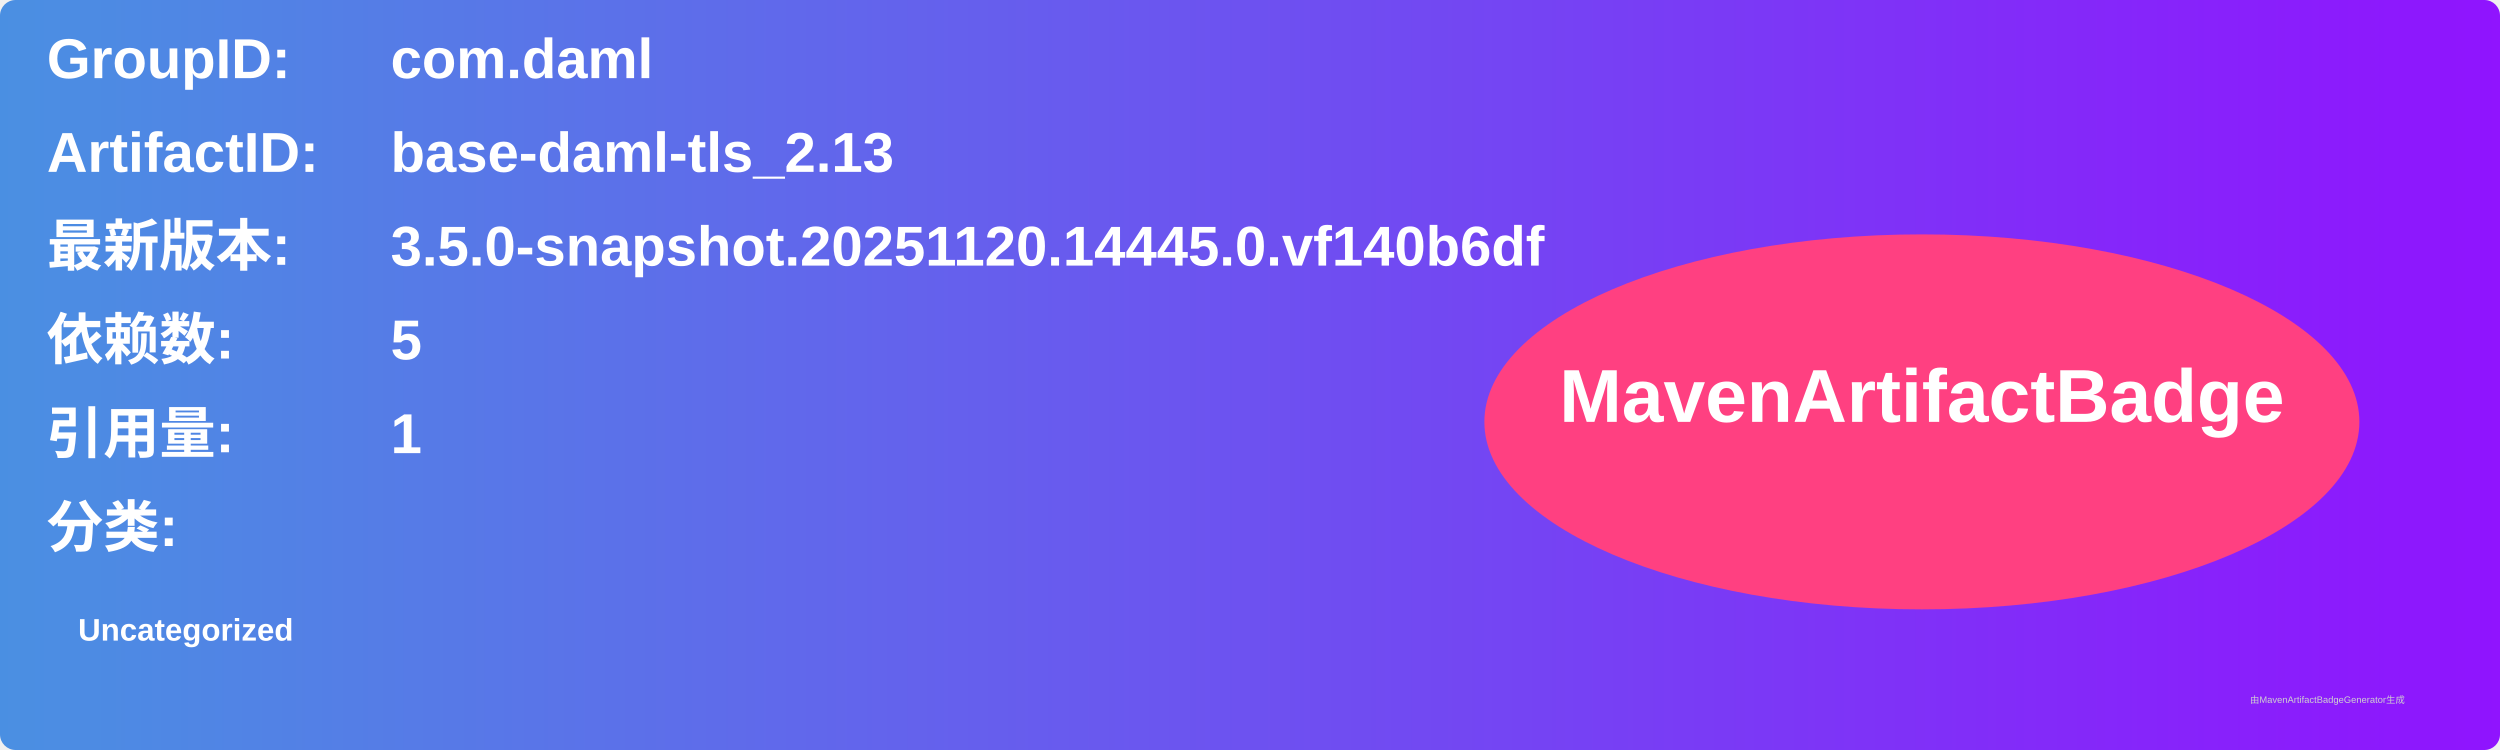
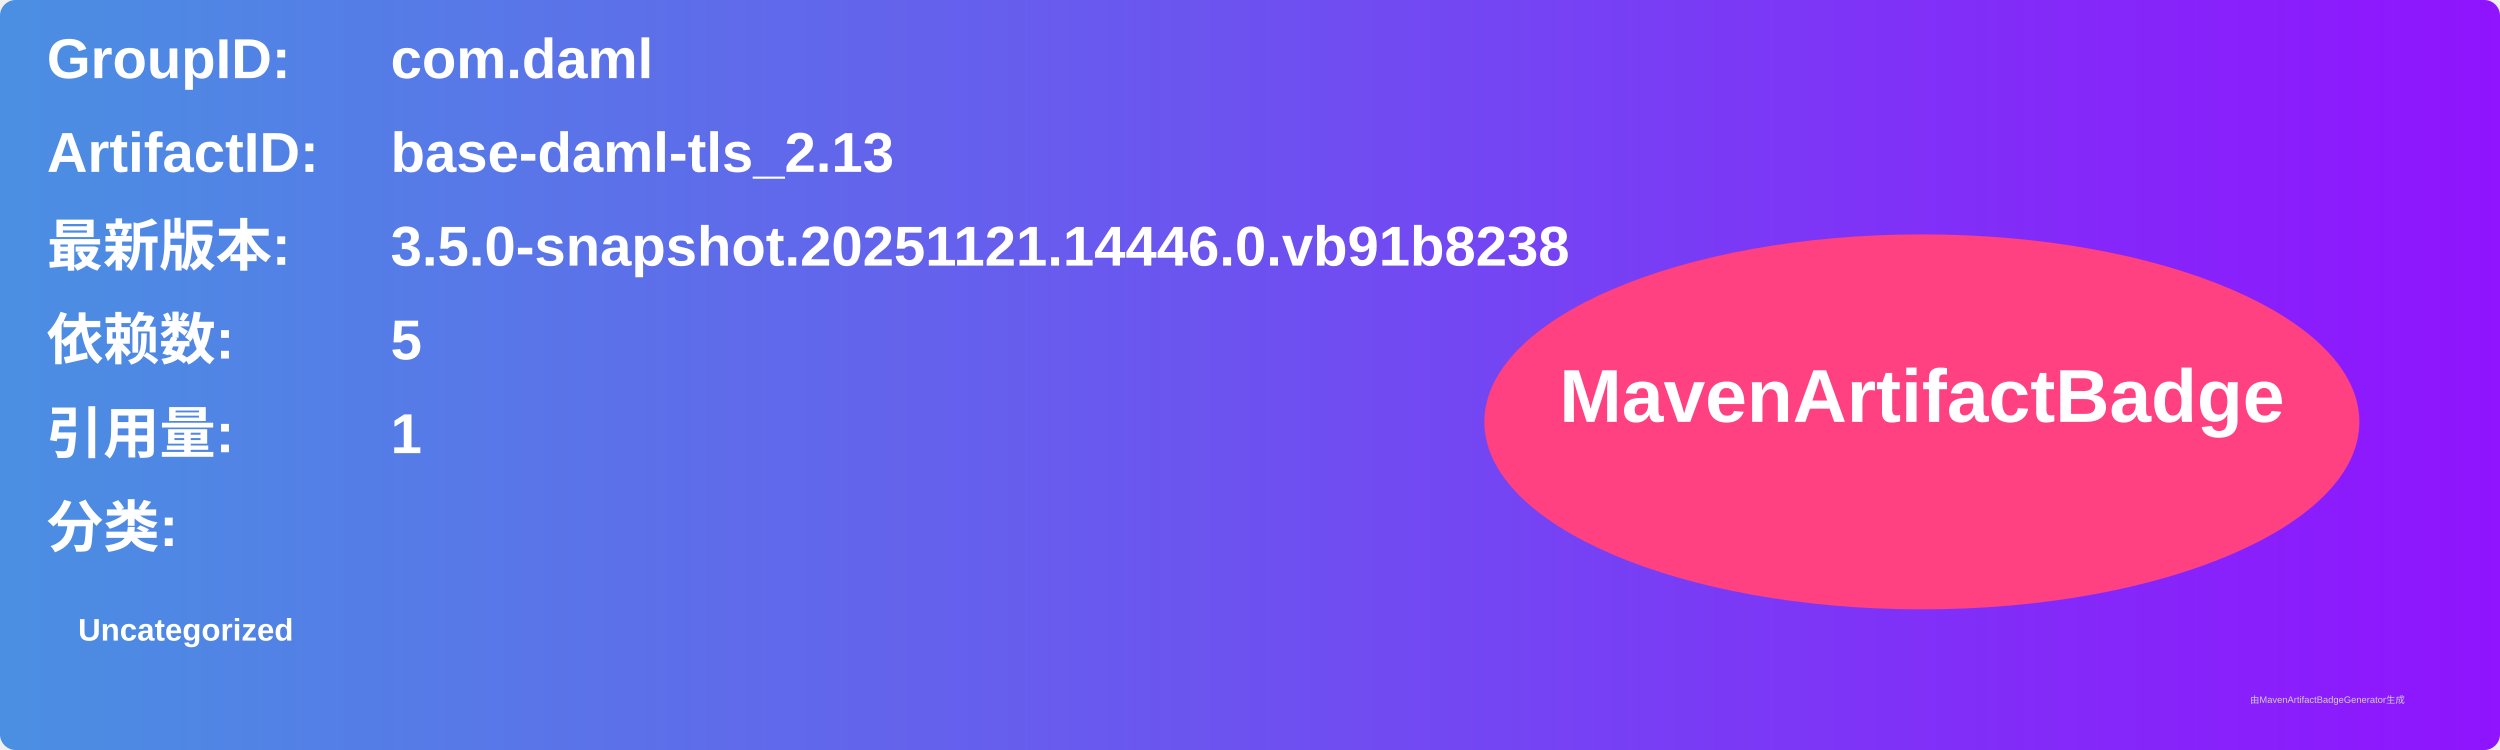
<svg xmlns="http://www.w3.org/2000/svg" width="800" height="240" viewBox="0 0 800 240">
  <linearGradient id="grad" x1="0%" y1="0%" x2="100%" y2="0%">
    <stop offset="0%" stop-color="#4a90e2" />
    <stop offset="100%" stop-color="#9013fe" />
  </linearGradient>
  <rect width="100%" height="100%" rx="5" ry="5" fill="url(#grad)" />
  <g transform="translate(15, 15)">
    <text x="0" y="10" font-family="Arial" font-size="18" fill="white" font-weight="bold" width="260">GroupID:</text>
    <text x="110" y="10" font-family="Arial" font-size="18" fill="white" font-weight="bold" width="460">com.daml</text>
    <text x="0" y="40" font-family="Arial" font-size="18" fill="white" font-weight="bold" width="260">ArtifactID:</text>
    <text x="110" y="40" font-family="Arial" font-size="18" fill="white" font-weight="bold" width="460">base-daml-tls_2.13</text>
    <text x="0" y="70" font-family="Arial" font-size="18" fill="white" font-weight="bold">最新版本:</text>
    <text x="110" y="70" font-family="Arial" font-size="18" fill="white" font-weight="bold">
-       <tspan font-weight="bold">3.5.0-snapshot.20251120.14445.0.vf140b6df</tspan>
+       <tspan font-weight="bold">3.5.0-snapshot.20251121.14446.0.vb91b8238</tspan>
    </text>
    <text x="0" y="100" font-family="Arial" font-size="18" fill="white" font-weight="bold">依赖数: </text>
    <text x="110" y="100" font-family="Arial" font-size="18" fill="white">
      <tspan font-weight="bold">5</tspan>
    </text>
    <text x="0" y="130" font-family="Arial" font-size="18" fill="white" font-weight="bold">引用量: </text>
    <text x="110" y="130" font-family="Arial" font-size="18" fill="white">
      <tspan font-weight="bold">1</tspan>
    </text>
    <text x="0" y="160" font-family="Arial" font-size="18" fill="white" font-weight="bold">分类:</text>
    <text x="10" y="190" font-family="Arial" font-size="10" fill="white">
      <tspan font-weight="bold">Uncategorized</tspan>
    </text>
    <ellipse cx="600" cy="120" rx="140" ry="60" fill="#ff4081" />
    <text x="600" y="120" text-anchor="middle" font-family="Arial" font-size="24" fill="white" font-weight="bold">MavenArtifactBadge</text>
  </g>
  <text x="720" y="225" font-family="Arial" font-size="3" fill="#d0d0d0">由MavenArtifactBadgeGenerator生成</text>
</svg>
